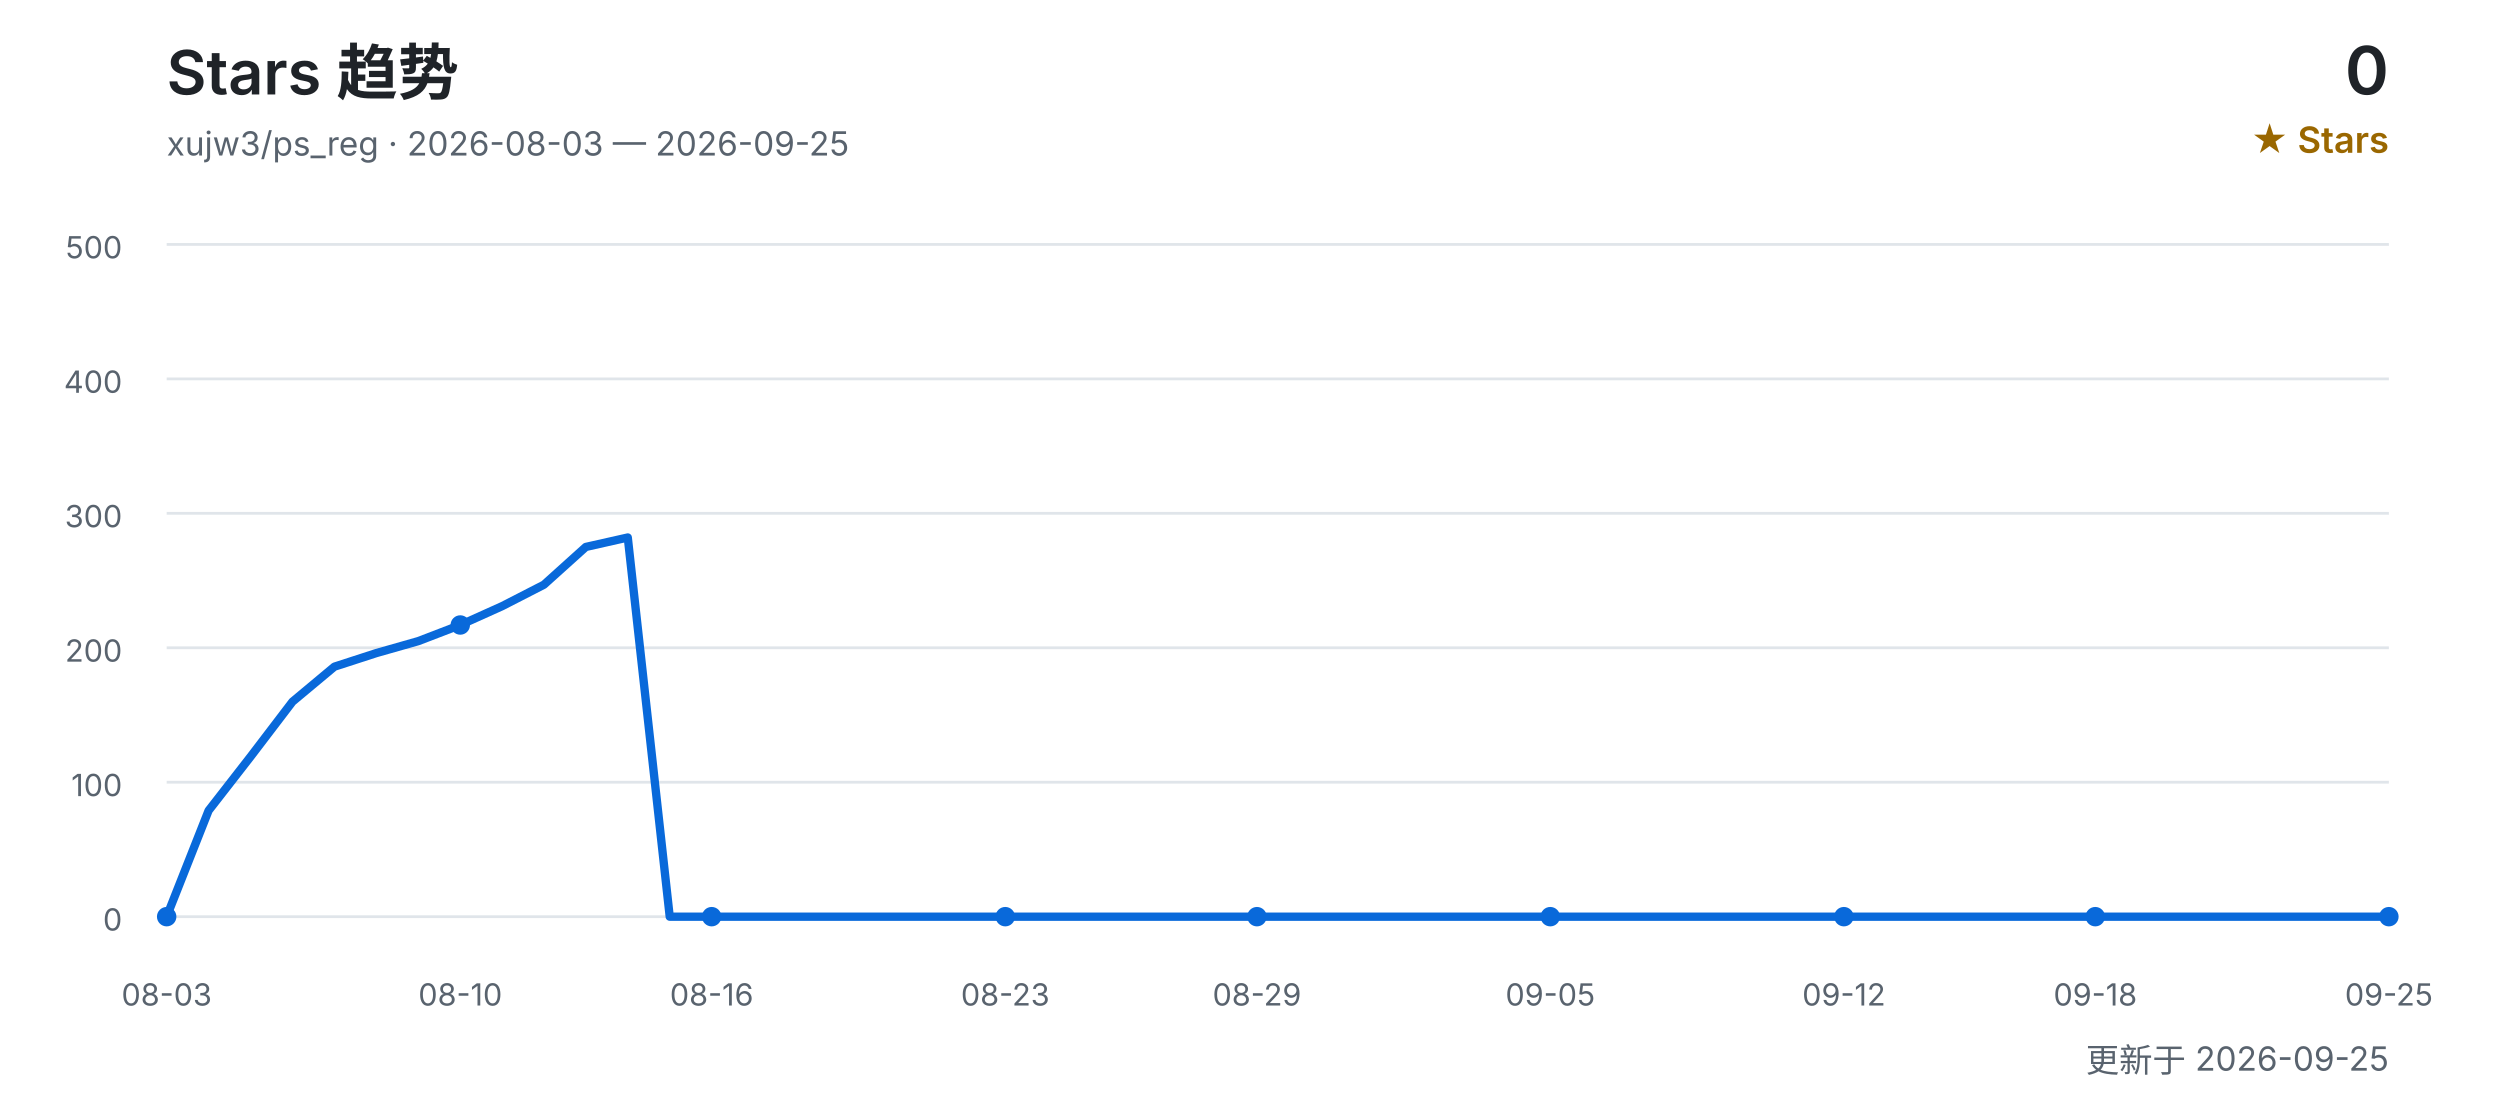
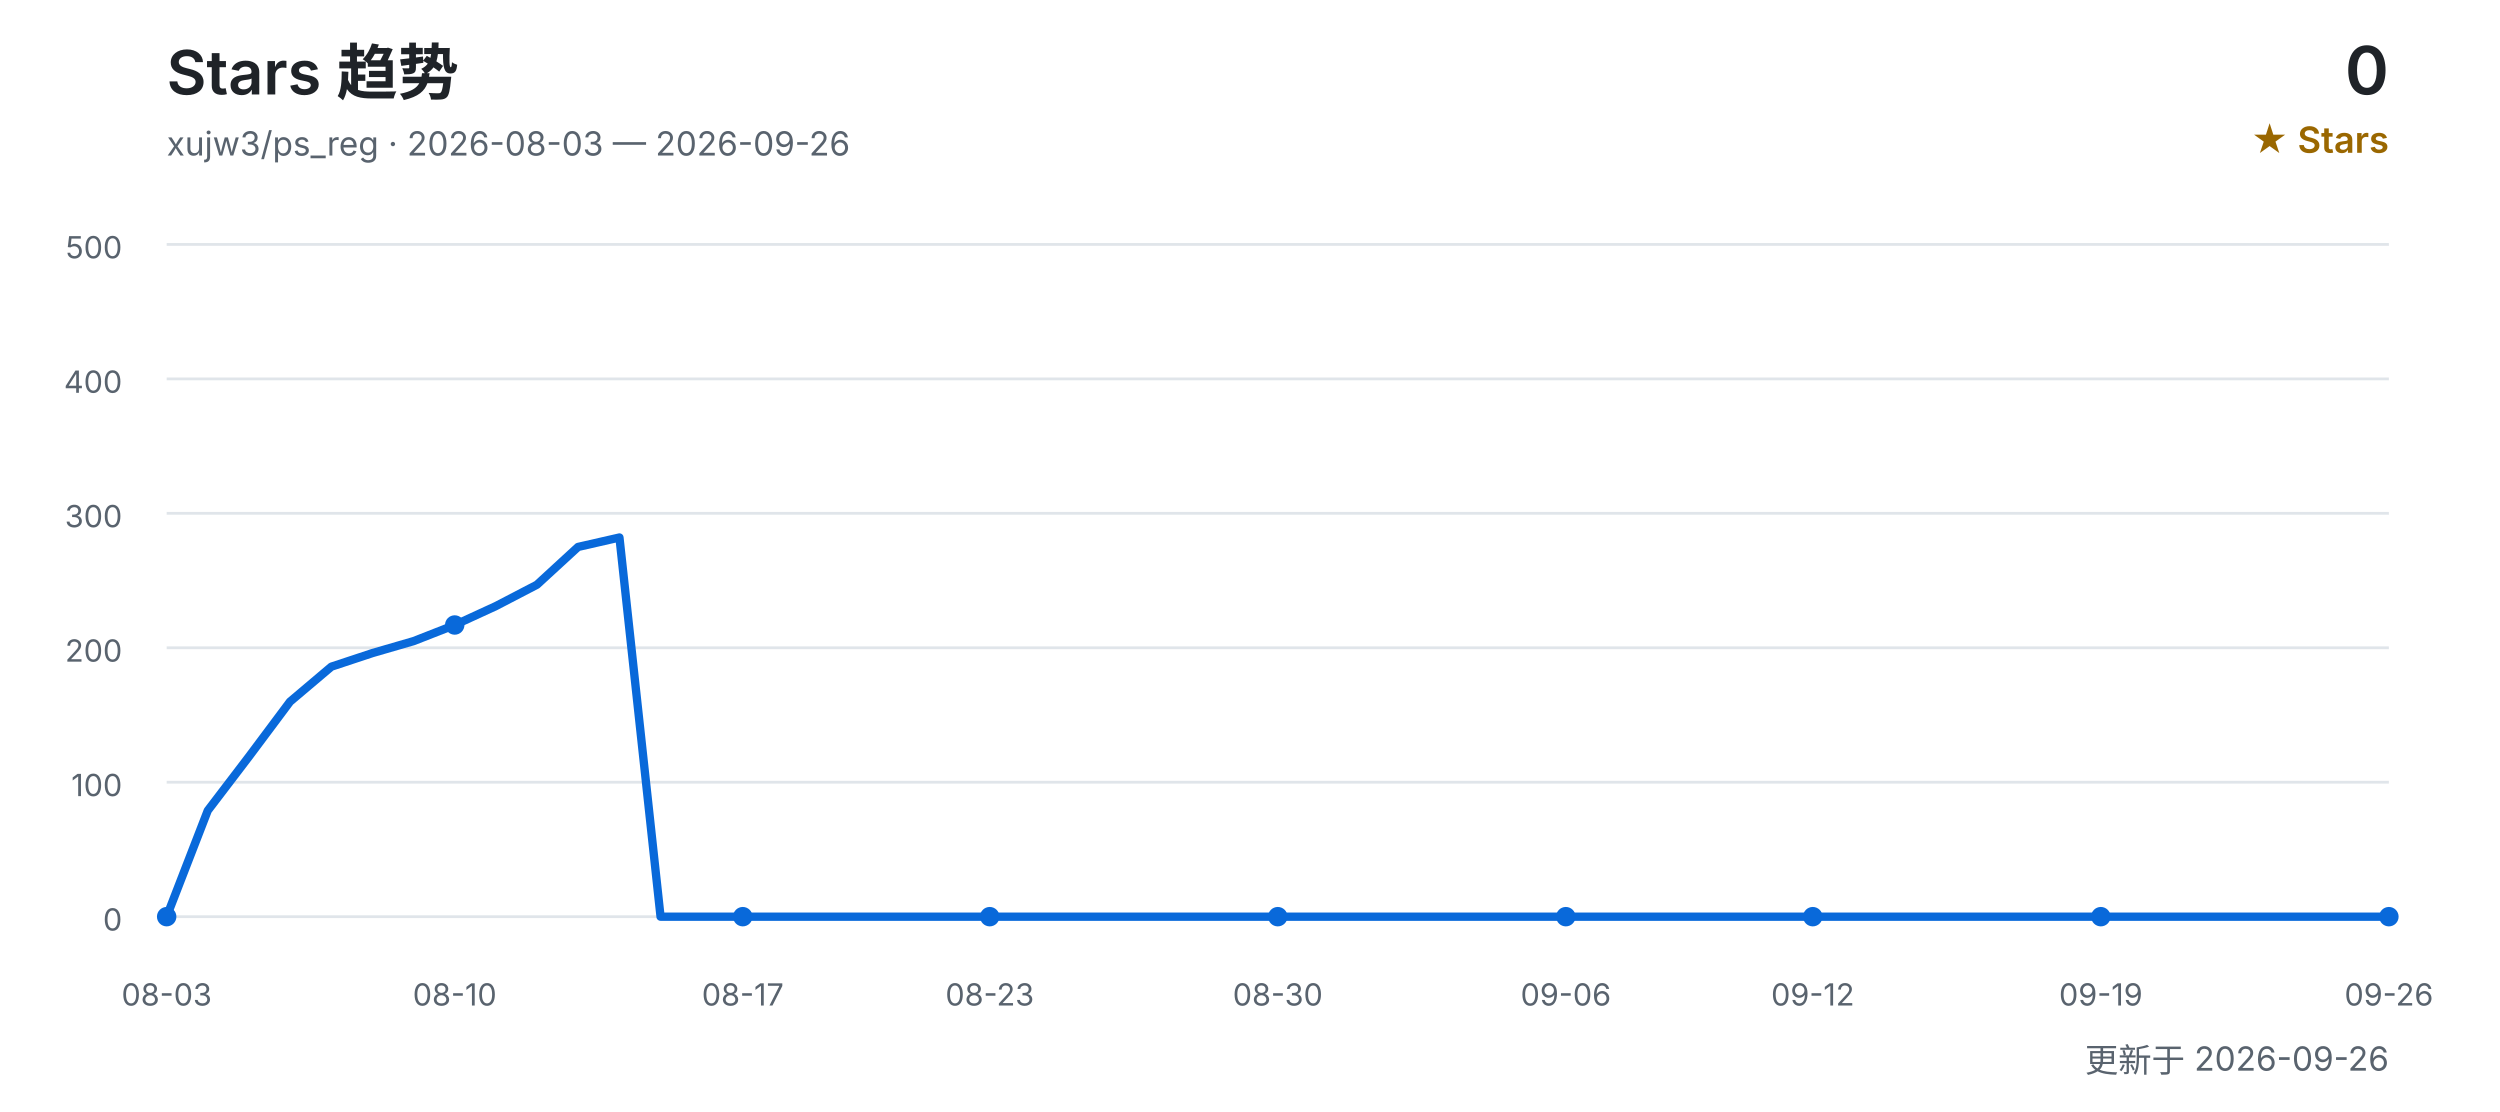
<svg xmlns="http://www.w3.org/2000/svg" width="900" height="400" viewBox="0 0 900 400" role="img" aria-labelledby="title desc">
  <defs>
    <style>
      text { font-family: Inter, "Segoe UI", Arial, "Noto Sans CJK SC", sans-serif; }
      .title { fill: #1f2328; font-size: 22px; font-weight: 600; }
      .subtitle { fill: #59636e; font-size: 12px; }
      .count { fill: #1f2328; font-size: 24px; font-weight: 600; }
      .count-label { fill: #9a6700; font-size: 13px; font-weight: 600; }
      .grid { stroke: #d0d7de; stroke-width: 1; opacity: 0.65; }
      .axis { fill: #59636e; font-size: 11px; }
      .line { fill: none; stroke: #0969da; stroke-width: 3; stroke-linecap: round; stroke-linejoin: round; }
      .point { fill: #0969da; }
    </style>
  </defs>
  <text x="60" y="34" class="title">Stars 趋势</text>
-   <text x="60" y="56" class="subtitle">xujw3/ps_reg · 2026-08-03 — 2026-09-25</text>
+   <text x="60" y="56" class="subtitle">xujw3/ps_reg · 2026-08-03 — 2026-09-26</text>
  <text x="860" y="34" class="count" text-anchor="end">0</text>
  <text x="860" y="55" class="count-label" text-anchor="end">★ Stars</text>
  <line x1="60" y1="330.0" x2="860" y2="330.0" class="grid" />
  <text x="44" y="335.0" class="axis" text-anchor="end">0</text>
  <line x1="60" y1="281.6" x2="860" y2="281.6" class="grid" />
  <text x="44" y="286.6" class="axis" text-anchor="end">100</text>
  <line x1="60" y1="233.2" x2="860" y2="233.2" class="grid" />
  <text x="44" y="238.2" class="axis" text-anchor="end">200</text>
  <line x1="60" y1="184.8" x2="860" y2="184.8" class="grid" />
  <text x="44" y="189.8" class="axis" text-anchor="end">300</text>
  <line x1="60" y1="136.4" x2="860" y2="136.4" class="grid" />
  <text x="44" y="141.4" class="axis" text-anchor="end">400</text>
  <line x1="60" y1="88.0" x2="860" y2="88.0" class="grid" />
  <text x="44" y="93.0" class="axis" text-anchor="end">500</text>
-   <polyline points="60.0,330.0 75.1,291.8 90.2,272.4 105.3,252.6 120.4,240.0 135.5,235.1 150.6,230.8 165.7,225.0 180.8,218.2 195.8,210.5 210.9,196.9 226.0,193.5 241.1,330.0 256.2,330.0 271.3,330.0 286.4,330.0 301.5,330.0 316.6,330.0 331.7,330.0 346.8,330.0 361.9,330.0 377.0,330.0 392.1,330.0 407.2,330.0 422.3,330.0 437.4,330.0 452.5,330.0 467.5,330.0 482.6,330.0 497.7,330.0 512.8,330.0 527.9,330.0 543.0,330.0 558.1,330.0 573.2,330.0 588.3,330.0 603.4,330.0 618.5,330.0 633.6,330.0 648.7,330.0 663.8,330.0 678.9,330.0 694.0,330.0 709.1,330.0 724.2,330.0 739.2,330.0 754.3,330.0 769.4,330.0 784.5,330.0 799.6,330.0 814.7,330.0 829.8,330.0 844.9,330.0 860.0,330.0" class="line" />
+   <polyline points="60.0,330.0 74.8,291.8 89.6,272.4 104.4,252.6 119.3,240.0 134.1,235.1 148.9,230.8 163.7,225.0 178.5,218.2 193.3,210.5 208.1,196.9 223.0,193.5 237.8,330.0 252.6,330.0 267.4,330.0 282.2,330.0 297.0,330.0 311.9,330.0 326.7,330.0 341.5,330.0 356.3,330.0 371.1,330.0 385.9,330.0 400.7,330.0 415.6,330.0 430.4,330.0 445.2,330.0 460.0,330.0 474.8,330.0 489.6,330.0 504.4,330.0 519.3,330.0 534.1,330.0 548.9,330.0 563.7,330.0 578.5,330.0 593.3,330.0 608.1,330.0 623.0,330.0 637.8,330.0 652.6,330.0 667.4,330.0 682.2,330.0 697.0,330.0 711.9,330.0 726.7,330.0 741.5,330.0 756.3,330.0 771.1,330.0 785.9,330.0 800.7,330.0 815.6,330.0 830.4,330.0 845.2,330.0 860.0,330.0" class="line" />
  <text x="60.0" y="362" class="axis" text-anchor="middle">08-03</text>
  <circle cx="60.0" cy="330.0" r="3.5" class="point" />
-   <text x="165.7" y="362" class="axis" text-anchor="middle">08-10</text>
-   <circle cx="165.7" cy="225.0" r="3.5" class="point" />
-   <text x="256.2" y="362" class="axis" text-anchor="middle">08-16</text>
-   <circle cx="256.2" cy="330.0" r="3.5" class="point" />
-   <text x="361.9" y="362" class="axis" text-anchor="middle">08-23</text>
-   <circle cx="361.9" cy="330.0" r="3.5" class="point" />
-   <text x="452.5" y="362" class="axis" text-anchor="middle">08-29</text>
-   <circle cx="452.5" cy="330.0" r="3.5" class="point" />
-   <text x="558.1" y="362" class="axis" text-anchor="middle">09-05</text>
-   <circle cx="558.1" cy="330.0" r="3.5" class="point" />
-   <text x="663.8" y="362" class="axis" text-anchor="middle">09-12</text>
-   <circle cx="663.8" cy="330.0" r="3.5" class="point" />
-   <text x="754.3" y="362" class="axis" text-anchor="middle">09-18</text>
-   <circle cx="754.3" cy="330.0" r="3.5" class="point" />
-   <text x="860.0" y="362" class="axis" text-anchor="middle">09-25</text>
+   <text x="163.7" y="362" class="axis" text-anchor="middle">08-10</text>
+   <circle cx="163.7" cy="225.0" r="3.5" class="point" />
+   <text x="267.4" y="362" class="axis" text-anchor="middle">08-17</text>
+   <circle cx="267.4" cy="330.0" r="3.5" class="point" />
+   <text x="356.3" y="362" class="axis" text-anchor="middle">08-23</text>
+   <circle cx="356.3" cy="330.0" r="3.5" class="point" />
+   <text x="460.0" y="362" class="axis" text-anchor="middle">08-30</text>
+   <circle cx="460.0" cy="330.0" r="3.5" class="point" />
+   <text x="563.7" y="362" class="axis" text-anchor="middle">09-06</text>
+   <circle cx="563.7" cy="330.0" r="3.5" class="point" />
+   <text x="652.6" y="362" class="axis" text-anchor="middle">09-12</text>
+   <circle cx="652.6" cy="330.0" r="3.5" class="point" />
+   <text x="756.3" y="362" class="axis" text-anchor="middle">09-19</text>
+   <circle cx="756.3" cy="330.0" r="3.5" class="point" />
+   <text x="860.0" y="362" class="axis" text-anchor="middle">09-26</text>
  <circle cx="860.0" cy="330.0" r="3.5" class="point" />
-   <text x="860" y="386" class="subtitle" text-anchor="end">更新于 2026-09-25</text>
+   <text x="860" y="386" class="subtitle" text-anchor="end">更新于 2026-09-26</text>
</svg>
